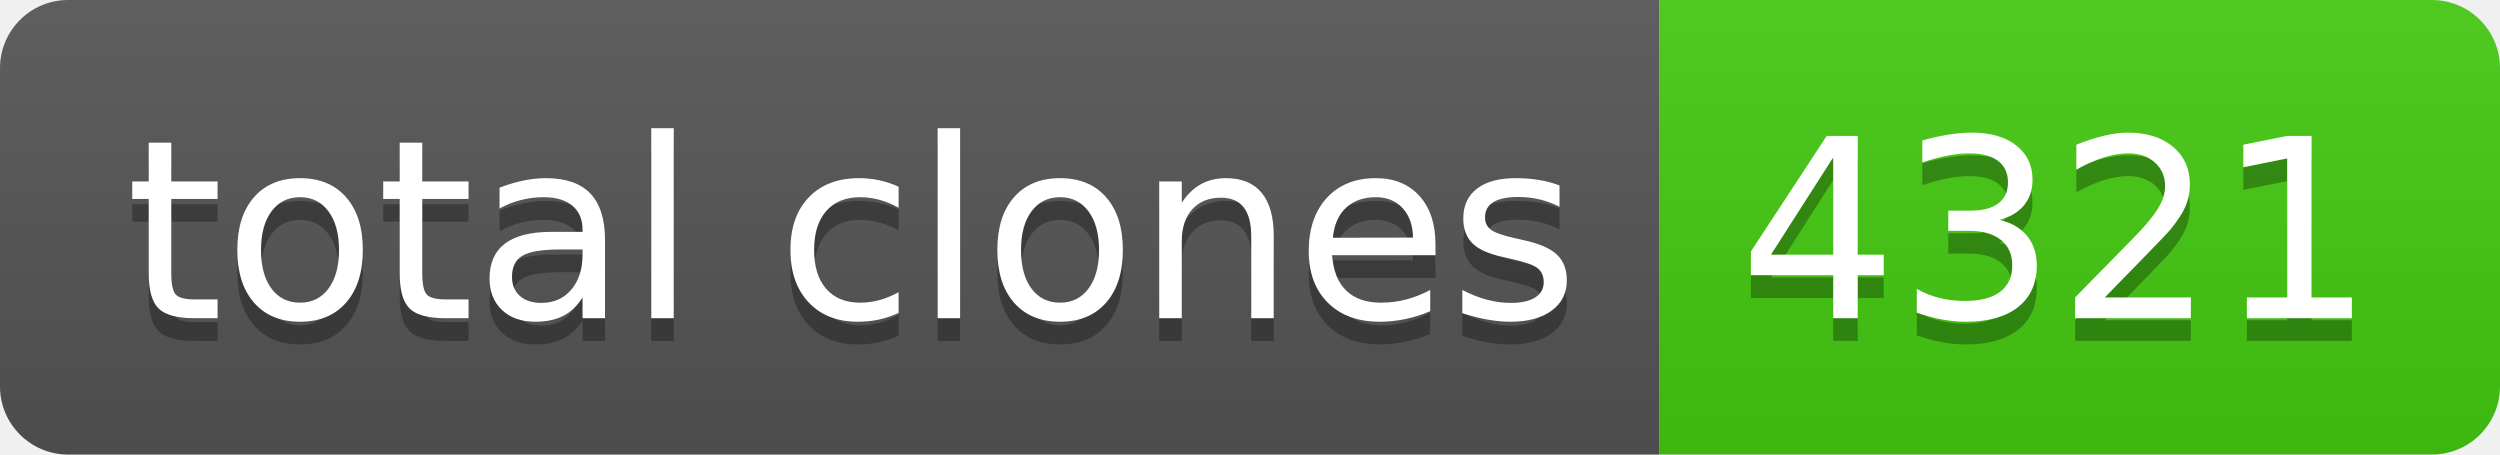
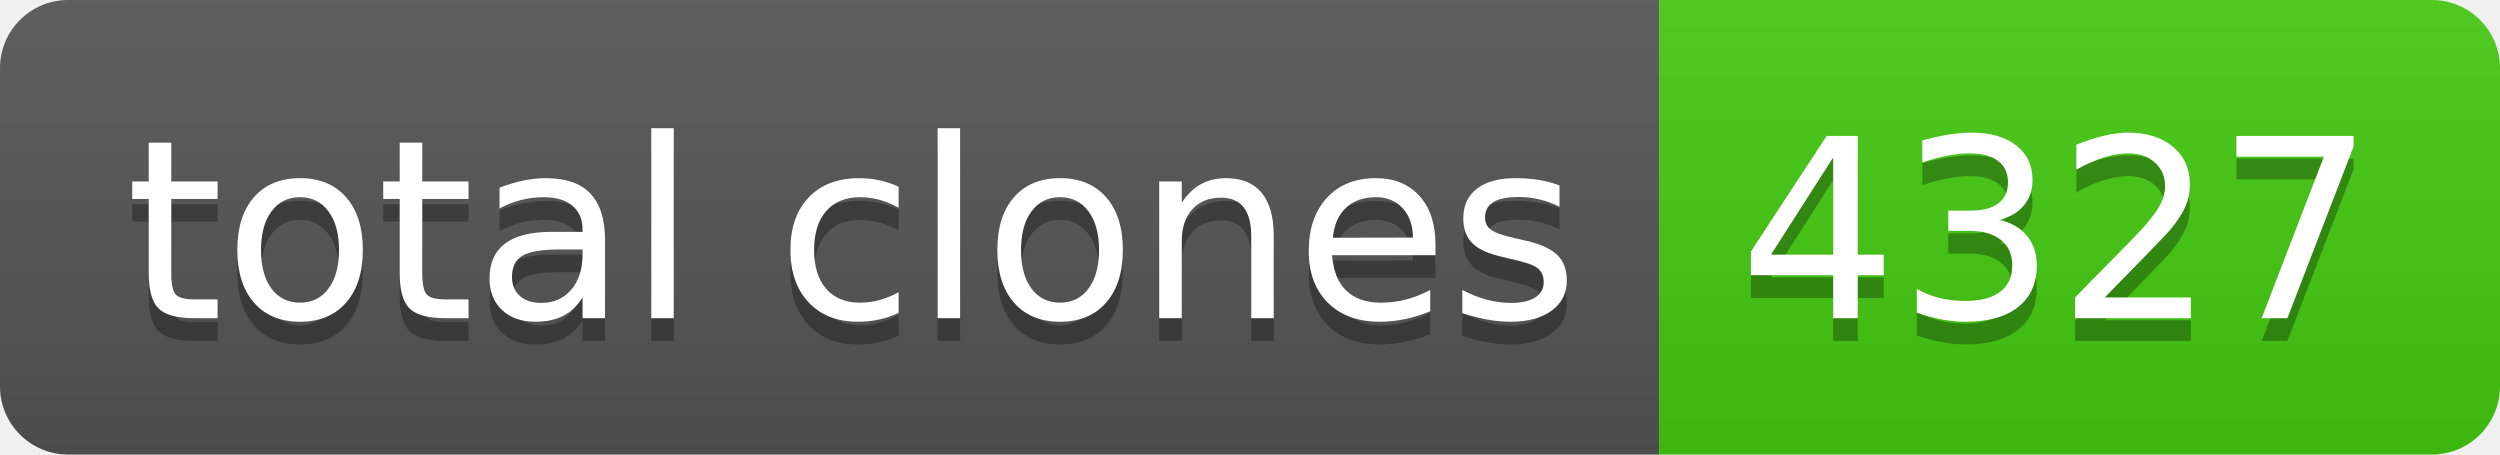
- <svg xmlns="http://www.w3.org/2000/svg" width="110" height="20" role="img" aria-label="total clones: 4321">
+ <svg xmlns="http://www.w3.org/2000/svg" width="110" height="20" role="img" aria-label="total clones: 4327">
  <linearGradient id="s" x2="0" y2="100%">
    <stop offset="0" stop-color="#bbb" stop-opacity=".1" />
    <stop offset="1" stop-opacity=".1" />
  </linearGradient>
  <clipPath id="r">
    <rect width="110" height="20" rx="3" fill="#fff" />
  </clipPath>
  <g clip-path="url(#r)">
    <rect width="73" height="20" fill="#555" />
    <rect x="73" width="37" height="20" fill="#4c1" />
    <rect width="110" height="20" fill="url(#s)" />
  </g>
  <g fill="#fff" text-anchor="middle" font-family="Verdana,Geneva,DejaVu Sans,sans-serif" text-rendering="geometricPrecision" font-size="110">
    <text aria-hidden="true" x="375" y="150" fill="#010101" fill-opacity=".3" transform="scale(.1)" textLength="630">total clones</text>
    <text x="375" y="140" transform="scale(.1)" fill="#fff" textLength="630">total clones</text>
-     <text aria-hidden="true" x="905" y="150" fill="#010101" fill-opacity=".3" transform="scale(.1)" textLength="270">4321</text>
-     <text x="905" y="140" transform="scale(.1)" fill="#fff" textLength="270">4321</text>
+     <text aria-hidden="true" x="905" y="150" fill="#010101" fill-opacity=".3" transform="scale(.1)" textLength="270">4327</text>
+     <text x="905" y="140" transform="scale(.1)" fill="#fff" textLength="270">4327</text>
  </g>
</svg>
